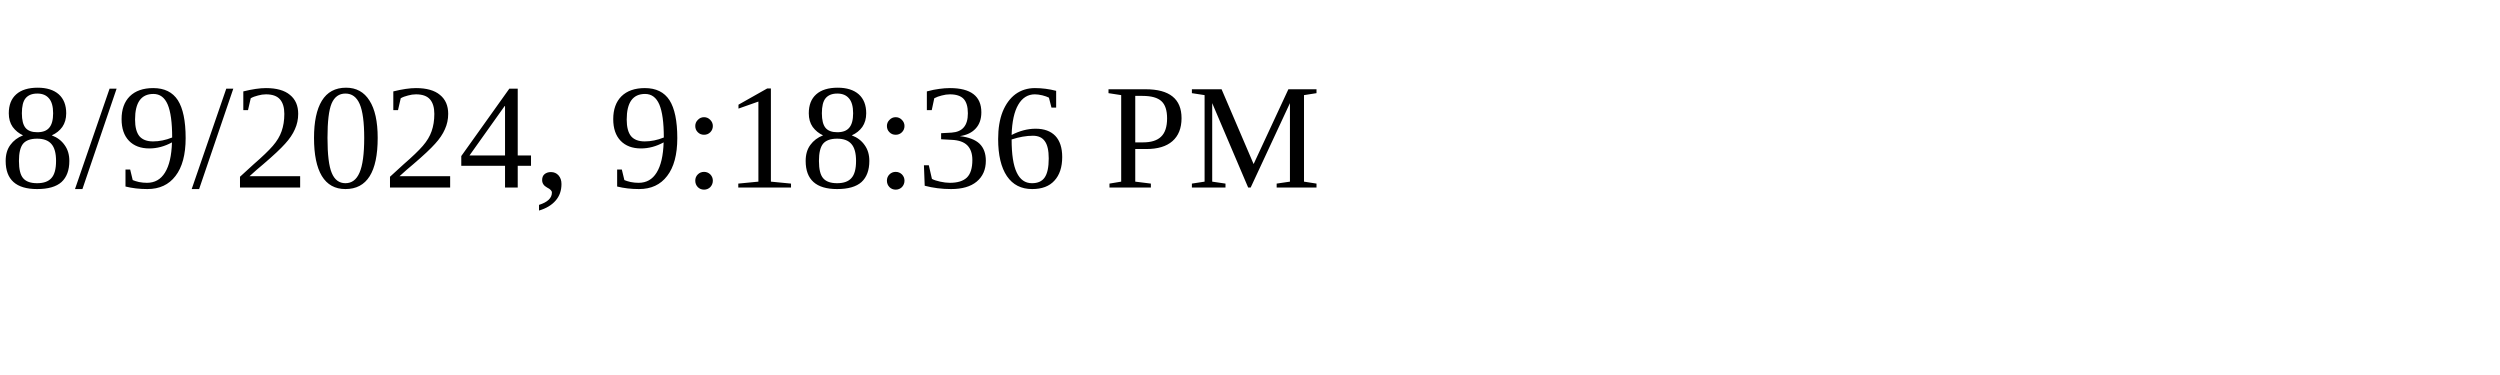
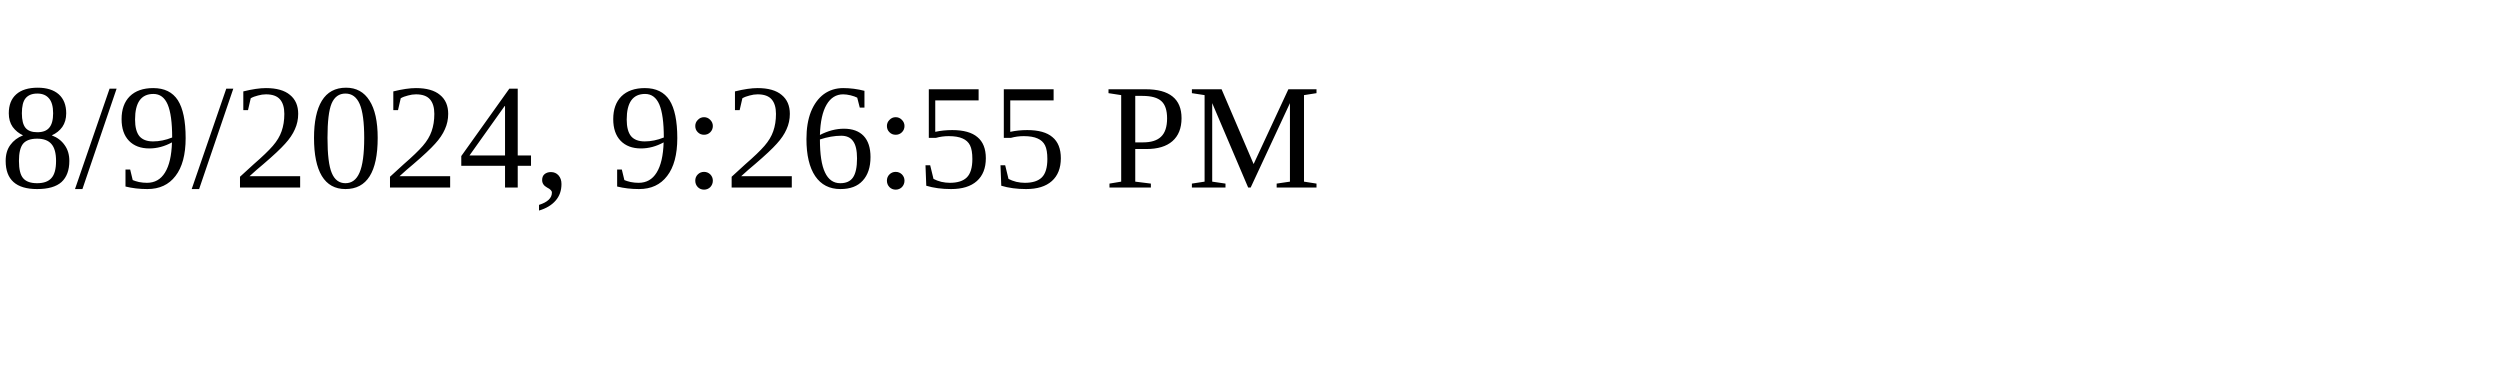
<svg xmlns="http://www.w3.org/2000/svg" height="30" width="200">
-   <text x="0" y="15">8/9/2024, 9:18:36 PM</text>
+   <text x="0" y="15">8/9/2024, 9:26:55 PM</text>
</svg>
